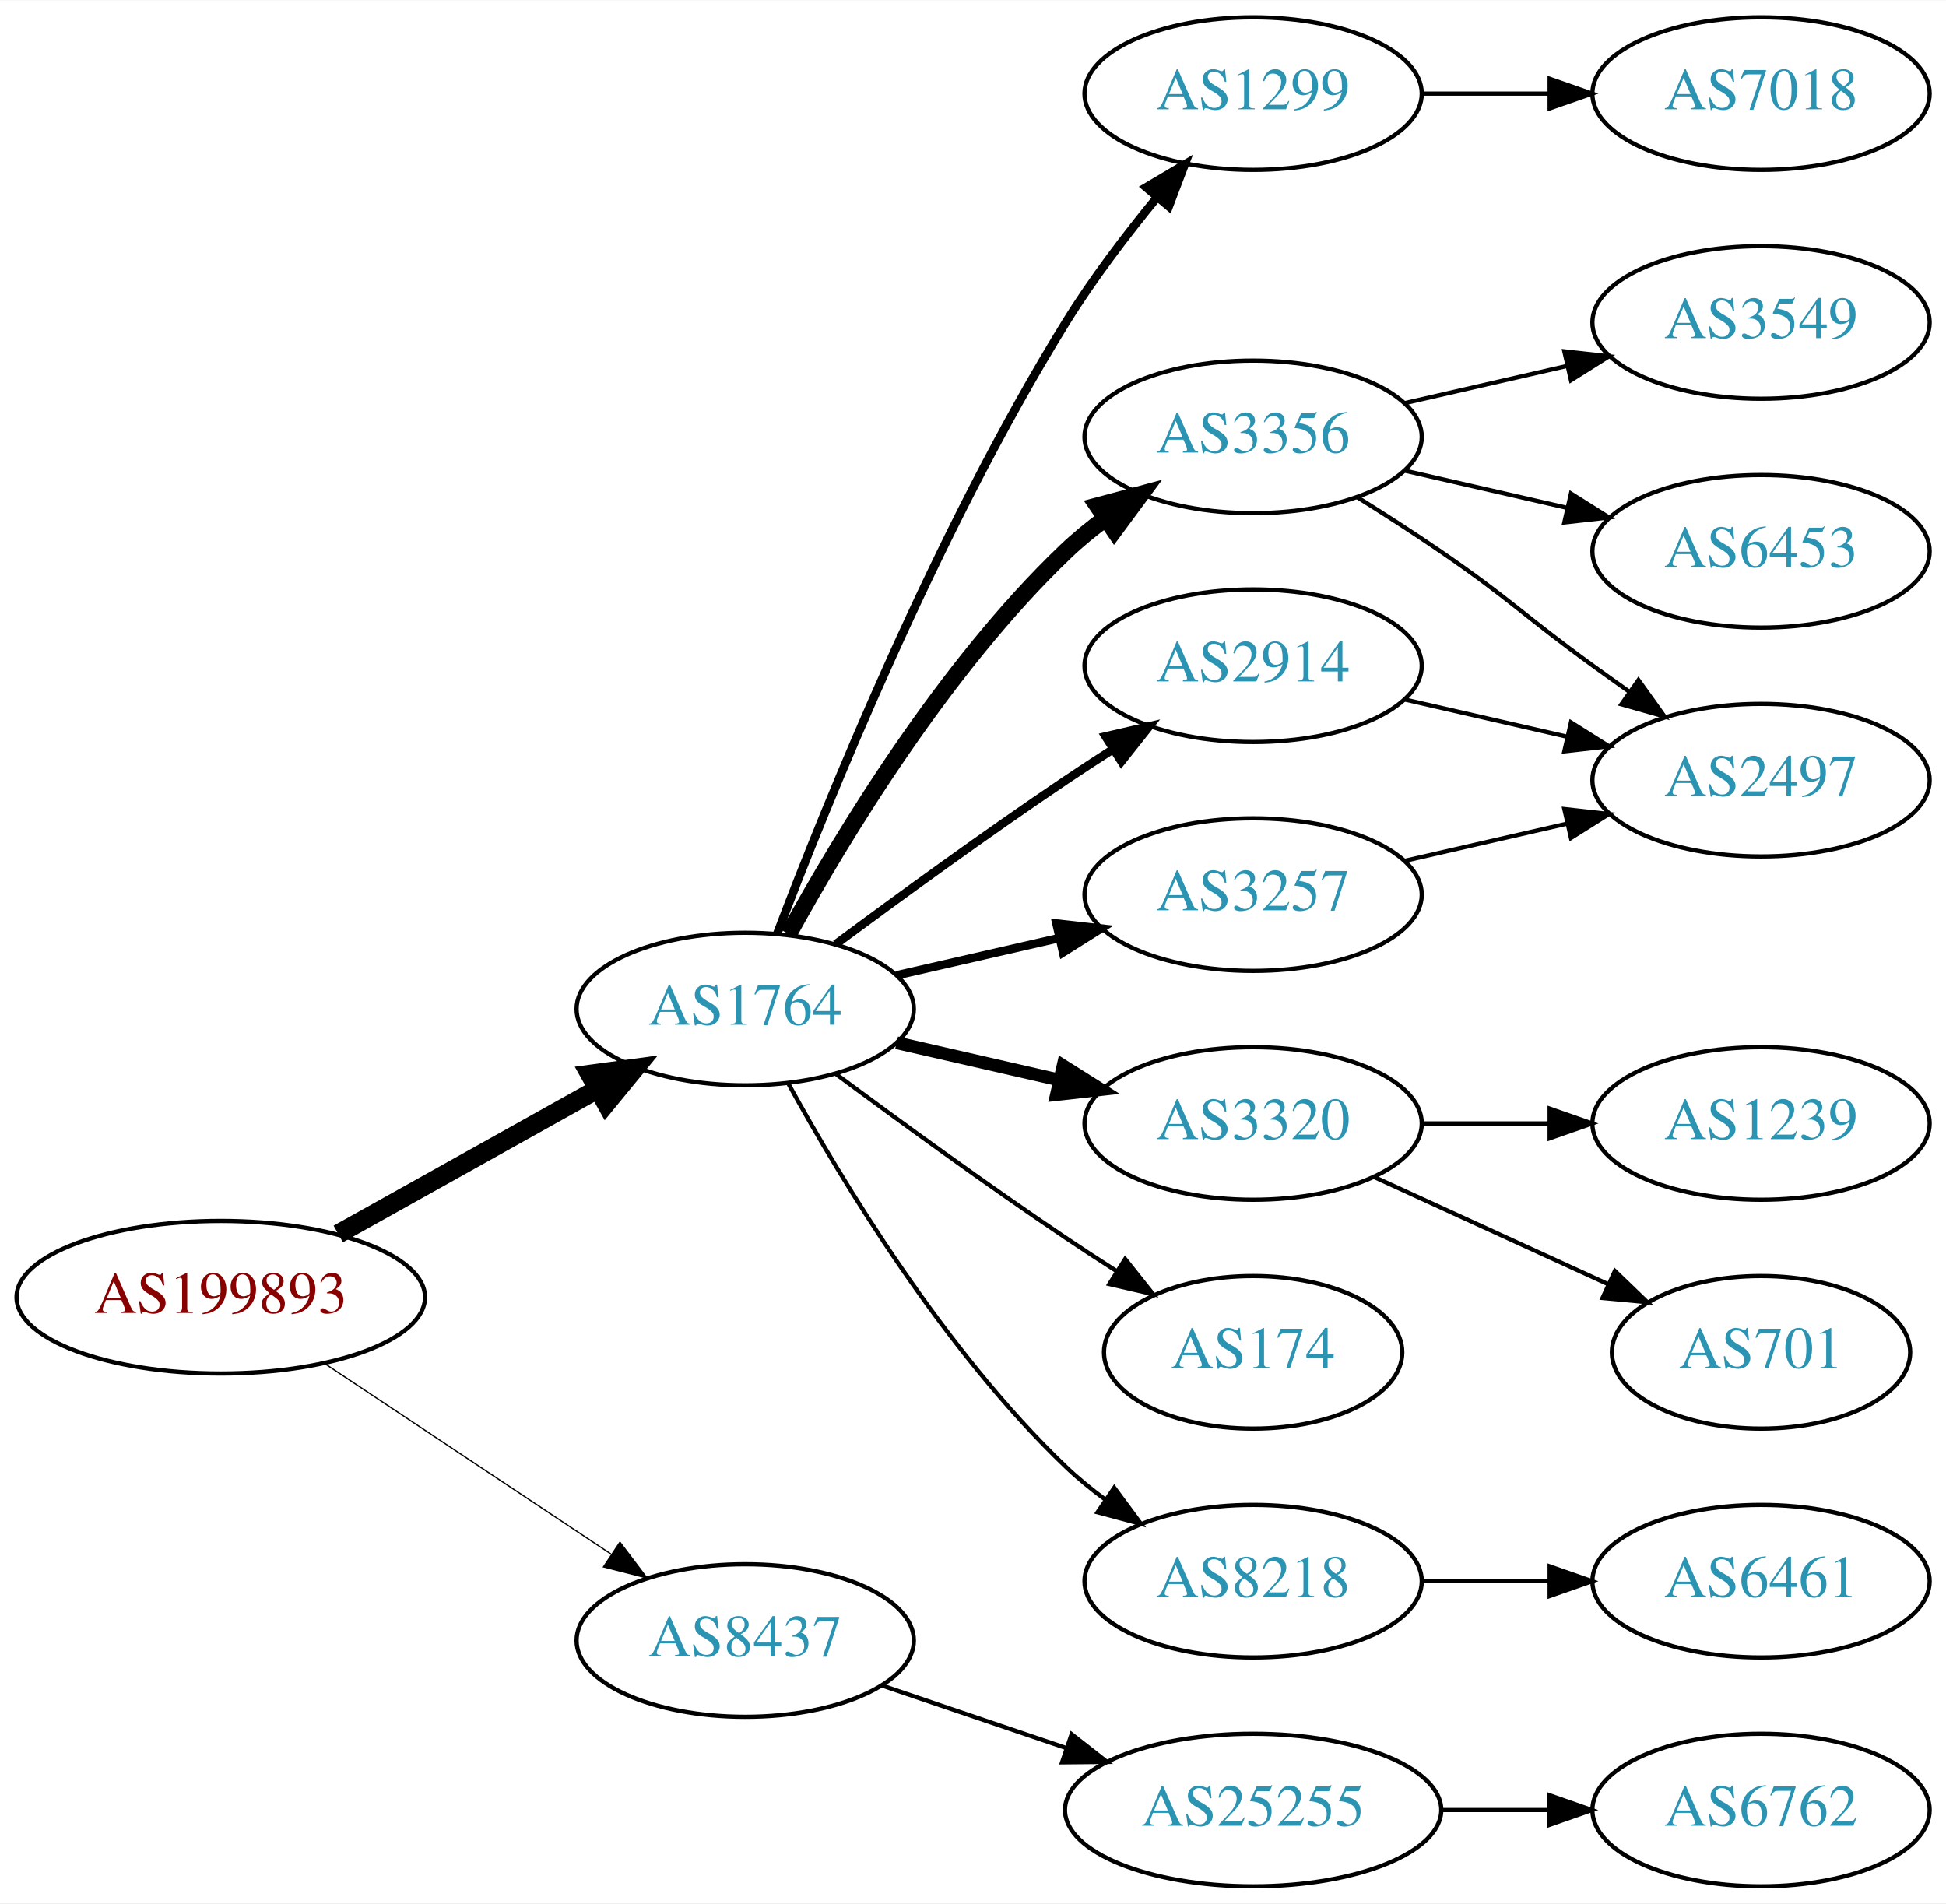
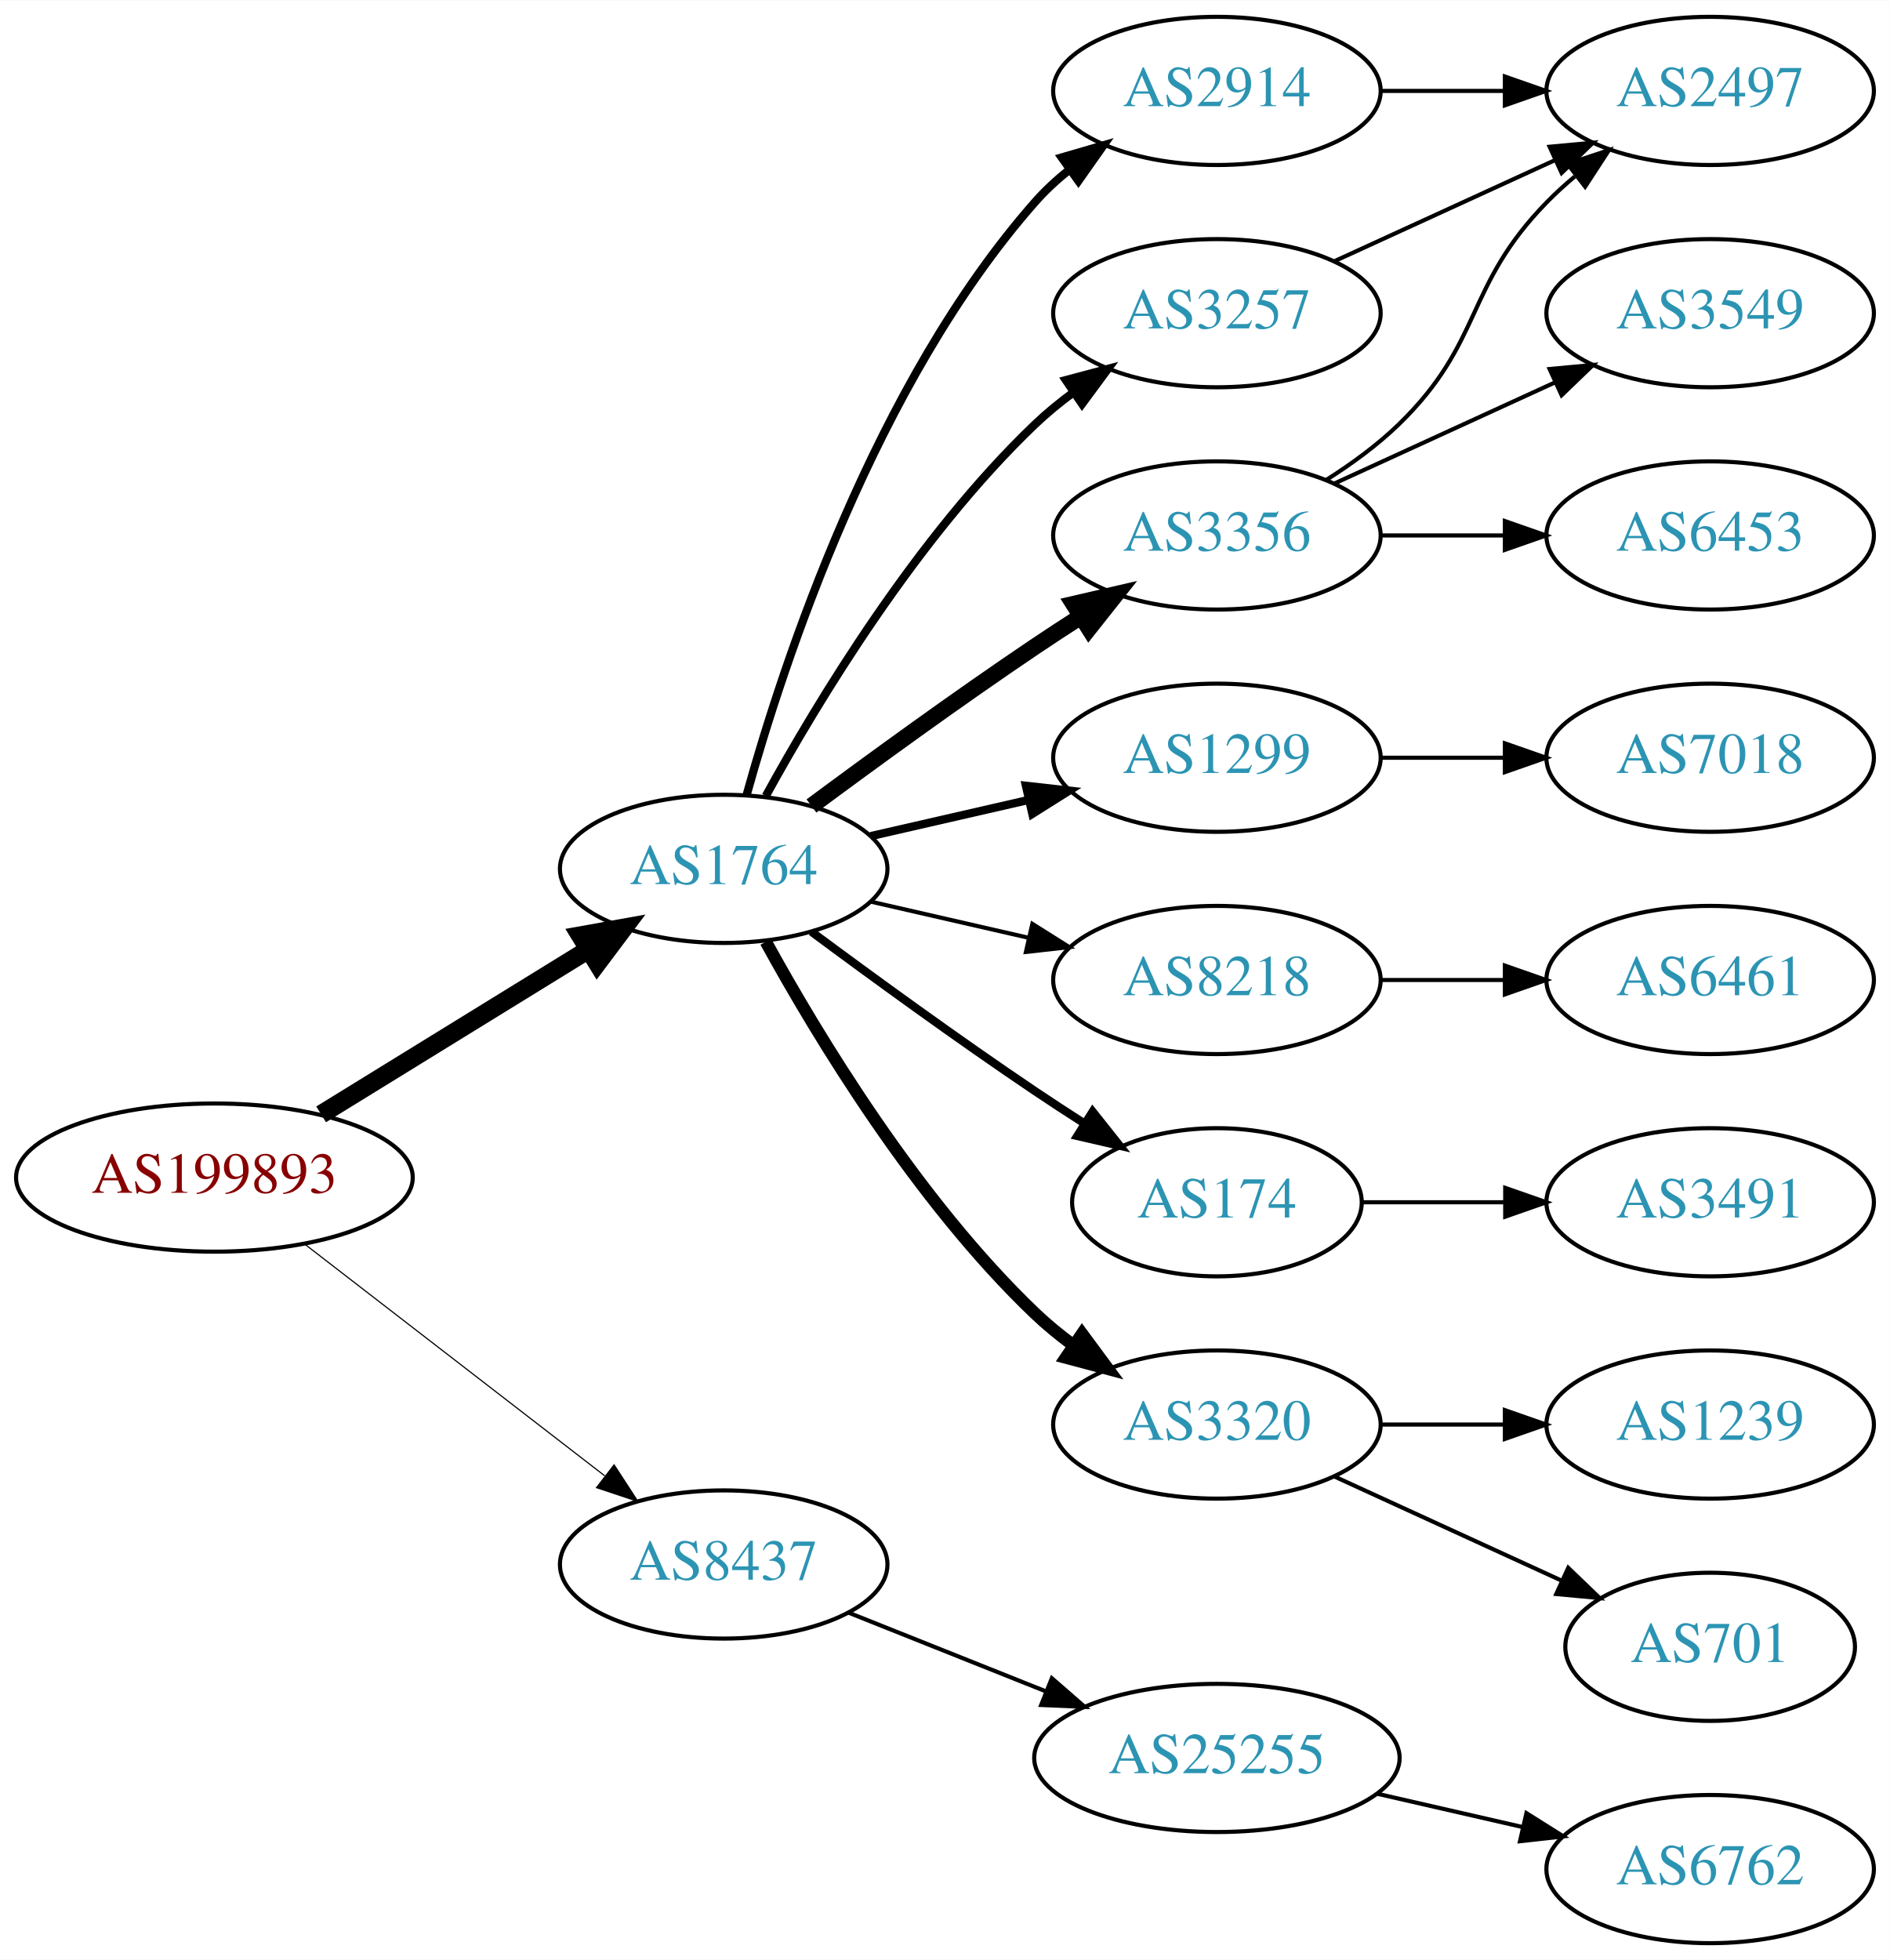
- <svg xmlns="http://www.w3.org/2000/svg" xmlns:xlink="http://www.w3.org/1999/xlink" width="459pt" height="449pt" viewBox="0.00 0.00 459.17 449.00">
-   <g id="graph0" class="graph" transform="scale(1 1) rotate(0) translate(4 445)">
-     <polygon fill="white" stroke="none" points="-4,4 -4,-445 455.17,-445 455.17,4 -4,4" />
+ <svg xmlns="http://www.w3.org/2000/svg" xmlns:xlink="http://www.w3.org/1999/xlink" width="459pt" height="476pt" viewBox="0.00 0.00 459.17 476.00">
+   <g id="graph0" class="graph" transform="scale(1 1) rotate(0) translate(4 472)">
+     <polygon fill="white" stroke="none" points="-4,4 -4,-472 455.17,-472 455.17,4 -4,4" />
    <g id="node1" class="node">
      <g id="a_node1">
        <a xlink:href="/asn/199893" xlink:title="AS199893 ~ Pensionsversicherungsanstalt [AT]">
-           <ellipse fill="#ffffff" stroke="black" cx="48.096" cy="-139" rx="48.192" ry="18" />
-           <text text-anchor="middle" x="48.096" y="-135.3" font-family="Times,serif" font-size="14.00" fill="#880000">AS199893</text>
+           <ellipse fill="#ffffff" stroke="black" cx="48.096" cy="-186" rx="48.192" ry="18" />
+           <text text-anchor="middle" x="48.096" y="-182.3" font-family="Times,serif" font-size="14.00" fill="#880000">AS199893</text>
        </a>
      </g>
    </g>
    <g id="node2" class="node">
      <g id="a_node2">
        <a xlink:href="/asn/1764" xlink:title="AS1764 ~ NEXTLAYER-AS [AT]">
-           <ellipse fill="#ffffff" stroke="black" cx="171.838" cy="-207" rx="39.794" ry="18" />
-           <text text-anchor="middle" x="171.838" y="-203.3" font-family="Times,serif" font-size="14.00" fill="#2c94b3">AS1764</text>
+           <ellipse fill="#ffffff" stroke="black" cx="171.838" cy="-261" rx="39.794" ry="18" />
+           <text text-anchor="middle" x="171.838" y="-257.3" font-family="Times,serif" font-size="14.00" fill="#2c94b3">AS1764</text>
        </a>
      </g>
    </g>
    <g id="edge1" class="edge">
-       <path fill="none" stroke="black" stroke-width="4.5" d="M75.813,-153.923C93.819,-163.981 117.721,-177.331 137.048,-188.126" />
-       <polygon fill="black" stroke="black" stroke-width="4.5" points="135.194,-191.601 145.845,-193.04 139.034,-184.726 135.194,-191.601" />
+       <path fill="none" stroke="black" stroke-width="4.5" d="M74.026,-201.358C92.811,-212.931 118.711,-228.887 138.996,-241.383" />
+       <polygon fill="black" stroke="black" stroke-width="4.5" points="137.012,-244.786 147.591,-246.679 141.142,-238.081 137.012,-244.786" />
    </g>
    <g id="node3" class="node">
      <g id="a_node3">
        <a xlink:href="/asn/8437" xlink:title="AS8437 ~ Hutchison Drei Austria GmbH [AT]">
-           <ellipse fill="#ffffff" stroke="black" cx="171.838" cy="-58" rx="39.794" ry="18" />
-           <text text-anchor="middle" x="171.838" y="-54.3" font-family="Times,serif" font-size="14.00" fill="#2c94b3">AS8437</text>
+           <ellipse fill="#ffffff" stroke="black" cx="171.838" cy="-92" rx="39.794" ry="18" />
+           <text text-anchor="middle" x="171.838" y="-88.3" font-family="Times,serif" font-size="14.00" fill="#2c94b3">AS8437</text>
        </a>
      </g>
    </g>
    <g id="edge2" class="edge">
-       <path fill="none" stroke="black" stroke-width="0.3" d="M72.569,-123.382C91.795,-110.591 119.147,-92.392 140.115,-78.441" />
-       <polygon fill="black" stroke="black" stroke-width="0.3" points="142.281,-81.204 148.668,-72.751 138.403,-75.376 142.281,-81.204" />
+       <path fill="none" stroke="black" stroke-width="0.281" d="M70.024,-169.841C90.158,-154.295 120.732,-130.688 142.93,-113.548" />
+       <polygon fill="black" stroke="black" stroke-width="0.281" points="145.213,-116.208 150.989,-107.326 140.935,-110.667 145.213,-116.208" />
    </g>
    <g id="node4" class="node">
      <g id="a_node4">
-         <a xlink:href="/asn/1299" xlink:title="AS1299 ~ Telia Carrier [EU]">
-           <ellipse fill="#ffffff" stroke="black" cx="291.681" cy="-423" rx="39.794" ry="18" />
-           <text text-anchor="middle" x="291.681" y="-419.3" font-family="Times,serif" font-size="14.00" fill="#2c94b3">AS1299</text>
+         <a xlink:href="/asn/2914" xlink:title="AS2914 ~ NTT America, Inc. [US]">
+           <ellipse fill="#ffffff" stroke="black" cx="291.681" cy="-450" rx="39.794" ry="18" />
+           <text text-anchor="middle" x="291.681" y="-446.3" font-family="Times,serif" font-size="14.00" fill="#2c94b3">AS2914</text>
        </a>
      </g>
    </g>
    <g id="edge3" class="edge">
-       <path fill="none" stroke="black" stroke-width="2" d="M179.365,-224.733C190.976,-255.318 216.894,-319.466 247.484,-369 253.763,-379.167 261.689,-389.591 269.032,-398.535" />
-       <polygon fill="black" stroke="black" stroke-width="2" points="266.433,-400.882 275.548,-406.283 271.791,-396.377 266.433,-400.882" />
+       <path fill="none" stroke="black" stroke-width="2" d="M177.411,-278.946C186.317,-310.995 208.601,-378.842 247.484,-423 249.968,-425.821 252.818,-428.449 255.844,-430.871" />
+       <polygon fill="black" stroke="black" stroke-width="2" points="253.961,-433.828 264.133,-436.791 258.029,-428.131 253.961,-433.828" />
    </g>
    <g id="node5" class="node">
      <g id="a_node5">
+         <a xlink:href="/asn/1299" xlink:title="AS1299 ~ Telia Carrier [EU]">
+           <ellipse fill="#ffffff" stroke="black" cx="291.681" cy="-288" rx="39.794" ry="18" />
+           <text text-anchor="middle" x="291.681" y="-284.3" font-family="Times,serif" font-size="14.00" fill="#2c94b3">AS1299</text>
+         </a>
+       </g>
+     </g>
+     <g id="edge4" class="edge">
+       <path fill="none" stroke="black" stroke-width="2" d="M207.557,-268.955C219.557,-271.704 233.178,-274.825 245.871,-277.733" />
+       <polygon fill="black" stroke="black" stroke-width="2" points="245.273,-281.187 255.802,-280.009 246.836,-274.364 245.273,-281.187" />
+     </g>
+     <g id="node6" class="node">
+       <g id="a_node6">
+         <a xlink:href="/asn/3257" xlink:title="AS3257 ~ GTT [DE]">
+           <ellipse fill="#ffffff" stroke="black" cx="291.681" cy="-396" rx="39.794" ry="18" />
+           <text text-anchor="middle" x="291.681" y="-392.3" font-family="Times,serif" font-size="14.00" fill="#2c94b3">AS3257</text>
+         </a>
+       </g>
+     </g>
+     <g id="edge5" class="edge">
+       <path fill="none" stroke="black" stroke-width="2" d="M182.079,-278.713C194.625,-301.561 218.802,-341.611 247.484,-369 250.353,-371.739 253.542,-374.347 256.851,-376.785" />
+       <polygon fill="black" stroke="black" stroke-width="2" points="254.974,-379.742 265.21,-382.477 258.914,-373.956 254.974,-379.742" />
+     </g>
+     <g id="node7" class="node">
+       <g id="a_node7">
+         <a xlink:href="/asn/8218" xlink:title="AS8218 ~ legacy Neotelecoms [FR]">
+           <ellipse fill="#ffffff" stroke="black" cx="291.681" cy="-234" rx="39.794" ry="18" />
+           <text text-anchor="middle" x="291.681" y="-230.3" font-family="Times,serif" font-size="14.00" fill="#2c94b3">AS8218</text>
+         </a>
+       </g>
+     </g>
+     <g id="edge6" class="edge">
+       <path fill="none" stroke="black" d="M207.557,-253.045C219.557,-250.296 233.178,-247.175 245.871,-244.267" />
+       <polygon fill="black" stroke="black" points="246.836,-247.636 255.802,-241.991 245.273,-240.813 246.836,-247.636" />
+     </g>
+     <g id="node8" class="node">
+       <g id="a_node8">
+         <a xlink:href="/asn/174" xlink:title="AS174 ~ Cogent Communications [US]">
+           <ellipse fill="#ffffff" stroke="black" cx="291.681" cy="-180" rx="35.194" ry="18" />
+           <text text-anchor="middle" x="291.681" y="-176.3" font-family="Times,serif" font-size="14.00" fill="#2c94b3">AS174</text>
+         </a>
+       </g>
+     </g>
+     <g id="edge7" class="edge">
+       <path fill="none" stroke="black" stroke-width="2" d="M193.168,-245.723C208.031,-234.696 228.775,-219.593 247.484,-207 251.302,-204.431 255.352,-201.79 259.382,-199.214" />
+       <polygon fill="black" stroke="black" stroke-width="2" points="261.486,-202.025 268.076,-193.729 257.751,-196.105 261.486,-202.025" />
+     </g>
+     <g id="node9" class="node">
+       <g id="a_node9">
        <a xlink:href="/asn/3356" xlink:title="AS3356 ~ Level 3 Parent, LLC [US]">
          <ellipse fill="#ffffff" stroke="black" cx="291.681" cy="-342" rx="39.794" ry="18" />
          <text text-anchor="middle" x="291.681" y="-338.3" font-family="Times,serif" font-size="14.00" fill="#2c94b3">AS3356</text>
        </a>
      </g>
    </g>
-     <g id="edge4" class="edge">
-       <path fill="none" stroke="black" stroke-width="4" d="M182.079,-224.713C194.625,-247.561 218.802,-287.611 247.484,-315 250.353,-317.739 253.542,-320.347 256.851,-322.785" />
-       <polygon fill="black" stroke="black" stroke-width="4" points="254.974,-325.742 265.21,-328.477 258.914,-319.956 254.974,-325.742" />
-     </g>
-     <g id="node6" class="node">
-       <g id="a_node6">
-         <a xlink:href="/asn/2914" xlink:title="AS2914 ~ NTT America, Inc. [US]">
-           <ellipse fill="#ffffff" stroke="black" cx="291.681" cy="-288" rx="39.794" ry="18" />
-           <text text-anchor="middle" x="291.681" y="-284.3" font-family="Times,serif" font-size="14.00" fill="#2c94b3">AS2914</text>
-         </a>
-       </g>
-     </g>
-     <g id="edge5" class="edge">
-       <path fill="none" stroke="black" stroke-width="2" d="M193.168,-222.277C208.031,-233.304 228.775,-248.407 247.484,-261 251.033,-263.389 254.784,-265.839 258.532,-268.242" />
-       <polygon fill="black" stroke="black" stroke-width="2" points="256.858,-271.325 267.181,-273.712 260.6,-265.409 256.858,-271.325" />
-     </g>
-     <g id="node7" class="node">
-       <g id="a_node7">
-         <a xlink:href="/asn/3257" xlink:title="AS3257 ~ GTT [DE]">
-           <ellipse fill="#ffffff" stroke="black" cx="291.681" cy="-234" rx="39.794" ry="18" />
-           <text text-anchor="middle" x="291.681" y="-230.3" font-family="Times,serif" font-size="14.00" fill="#2c94b3">AS3257</text>
-         </a>
-       </g>
-     </g>
-     <g id="edge6" class="edge">
-       <path fill="none" stroke="black" stroke-width="2" d="M207.557,-214.955C219.557,-217.704 233.178,-220.825 245.871,-223.733" />
-       <polygon fill="black" stroke="black" stroke-width="2" points="245.273,-227.187 255.802,-226.009 246.836,-220.364 245.273,-227.187" />
-     </g>
-     <g id="node8" class="node">
-       <g id="a_node8">
-         <a xlink:href="/asn/3320" xlink:title="AS3320 ~ DTAG [DE]">
-           <ellipse fill="#ffffff" stroke="black" cx="291.681" cy="-180" rx="39.794" ry="18" />
-           <text text-anchor="middle" x="291.681" y="-176.3" font-family="Times,serif" font-size="14.00" fill="#2c94b3">AS3320</text>
-         </a>
-       </g>
-     </g>
-     <g id="edge7" class="edge">
-       <path fill="none" stroke="black" stroke-width="3" d="M207.557,-199.045C219.557,-196.296 233.178,-193.175 245.871,-190.267" />
-       <polygon fill="black" stroke="black" stroke-width="3" points="246.836,-193.636 255.802,-187.991 245.273,-186.813 246.836,-193.636" />
-     </g>
-     <g id="node9" class="node">
-       <g id="a_node9">
-         <a xlink:href="/asn/174" xlink:title="AS174 ~ Cogent Communications [US]">
-           <ellipse fill="#ffffff" stroke="black" cx="291.681" cy="-126" rx="35.194" ry="18" />
-           <text text-anchor="middle" x="291.681" y="-122.3" font-family="Times,serif" font-size="14.00" fill="#2c94b3">AS174</text>
-         </a>
-       </g>
-     </g>
    <g id="edge8" class="edge">
-       <path fill="none" stroke="black" d="M193.168,-191.723C208.031,-180.696 228.775,-165.593 247.484,-153 251.302,-150.431 255.352,-147.79 259.382,-145.214" />
-       <polygon fill="black" stroke="black" points="261.486,-148.025 268.076,-139.729 257.751,-142.105 261.486,-148.025" />
+       <path fill="none" stroke="black" stroke-width="4" d="M193.168,-276.277C208.031,-287.304 228.775,-302.407 247.484,-315 251.033,-317.389 254.784,-319.839 258.532,-322.242" />
+       <polygon fill="black" stroke="black" stroke-width="4" points="256.858,-325.325 267.181,-327.712 260.6,-319.409 256.858,-325.325" />
    </g>
    <g id="node10" class="node">
      <g id="a_node10">
-         <a xlink:href="/asn/8218" xlink:title="AS8218 ~ legacy Neotelecoms [FR]">
-           <ellipse fill="#ffffff" stroke="black" cx="291.681" cy="-72" rx="39.794" ry="18" />
-           <text text-anchor="middle" x="291.681" y="-68.3" font-family="Times,serif" font-size="14.00" fill="#2c94b3">AS8218</text>
+         <a xlink:href="/asn/3320" xlink:title="AS3320 ~ DTAG [DE]">
+           <ellipse fill="#ffffff" stroke="black" cx="291.681" cy="-126" rx="39.794" ry="18" />
+           <text text-anchor="middle" x="291.681" y="-122.3" font-family="Times,serif" font-size="14.00" fill="#2c94b3">AS3320</text>
        </a>
      </g>
    </g>
    <g id="edge9" class="edge">
-       <path fill="none" stroke="black" d="M182.079,-189.287C194.625,-166.439 218.802,-126.389 247.484,-99 250.353,-96.261 253.542,-93.653 256.851,-91.215" />
-       <polygon fill="black" stroke="black" points="258.914,-94.044 265.21,-85.523 254.974,-88.258 258.914,-94.044" />
-     </g>
-     <g id="node18" class="node">
-       <g id="a_node18">
+       <path fill="none" stroke="black" stroke-width="3" d="M182.079,-243.287C194.625,-220.439 218.802,-180.389 247.484,-153 250.353,-150.261 253.542,-147.653 256.851,-145.215" />
+       <polygon fill="black" stroke="black" stroke-width="3" points="258.914,-148.044 265.21,-139.523 254.974,-142.258 258.914,-148.044" />
+     </g>
+     <g id="node19" class="node">
+       <g id="a_node19">
        <a xlink:href="/asn/25255" xlink:title="AS25255 ~ ==&gt; TELE2 AUSTRIA &lt;== [AT]">
-           <ellipse fill="#ffffff" stroke="black" cx="291.681" cy="-18" rx="44.393" ry="18" />
-           <text text-anchor="middle" x="291.681" y="-14.3" font-family="Times,serif" font-size="14.00" fill="#2c94b3">AS25255</text>
-         </a>
-       </g>
-     </g>
-     <g id="edge19" class="edge">
-       <path fill="none" stroke="black" d="M204.108,-47.386C217.405,-42.873 233.13,-37.535 247.507,-32.655" />
-       <polygon fill="black" stroke="black" points="248.853,-35.894 257.197,-29.365 246.603,-29.265 248.853,-35.894" />
+           <ellipse fill="#ffffff" stroke="black" cx="291.681" cy="-45" rx="44.393" ry="18" />
+           <text text-anchor="middle" x="291.681" y="-41.3" font-family="Times,serif" font-size="14.00" fill="#2c94b3">AS25255</text>
+         </a>
+       </g>
+     </g>
+     <g id="edge20" class="edge">
+       <path fill="none" stroke="black" d="M202.271,-80.261C216.723,-74.497 234.365,-67.461 250.077,-61.194" />
+       <polygon fill="black" stroke="black" points="251.573,-64.366 259.565,-57.41 248.979,-57.864 251.573,-64.366" />
    </g>
    <g id="node11" class="node">
      <g id="a_node11">
+         <a xlink:href="/asn/2497" xlink:title="AS2497 ~ Internet Initiative Japan Inc. [JP]">
+           <ellipse fill="#ffffff" stroke="black" cx="411.523" cy="-450" rx="39.794" ry="18" />
+           <text text-anchor="middle" x="411.523" y="-446.3" font-family="Times,serif" font-size="14.00" fill="#2c94b3">AS2497</text>
+         </a>
+       </g>
+     </g>
+     <g id="edge16" class="edge">
+       <path fill="none" stroke="black" d="M331.593,-450C341.146,-450 351.496,-450 361.459,-450" />
+       <polygon fill="black" stroke="black" points="361.651,-453.5 371.651,-450 361.651,-446.5 361.651,-453.5" />
+     </g>
+     <g id="node15" class="node">
+       <g id="a_node15">
        <a xlink:href="/asn/7018" xlink:title="AS7018 ~ AT&amp;T Services, Inc. [US]">
-           <ellipse fill="#ffffff" stroke="black" cx="411.523" cy="-423" rx="39.794" ry="18" />
-           <text text-anchor="middle" x="411.523" y="-419.3" font-family="Times,serif" font-size="14.00" fill="#2c94b3">AS7018</text>
-         </a>
-       </g>
+           <ellipse fill="#ffffff" stroke="black" cx="411.523" cy="-288" rx="39.794" ry="18" />
+           <text text-anchor="middle" x="411.523" y="-284.3" font-family="Times,serif" font-size="14.00" fill="#2c94b3">AS7018</text>
+         </a>
+       </g>
+     </g>
+     <g id="edge15" class="edge">
+       <path fill="none" stroke="black" d="M331.593,-288C341.146,-288 351.496,-288 361.459,-288" />
+       <polygon fill="black" stroke="black" points="361.651,-291.5 371.651,-288 361.651,-284.5 361.651,-291.5" />
    </g>
    <g id="edge10" class="edge">
-       <path fill="none" stroke="black" d="M331.593,-423C341.146,-423 351.496,-423 361.459,-423" />
-       <polygon fill="black" stroke="black" points="361.651,-426.5 371.651,-423 361.651,-419.5 361.651,-426.5" />
+       <path fill="none" stroke="black" d="M320.309,-408.661C336.266,-415.973 356.537,-425.261 373.82,-433.181" />
+       <polygon fill="black" stroke="black" points="372.518,-436.435 383.067,-437.419 375.434,-430.071 372.518,-436.435" />
    </g>
    <g id="node12" class="node">
      <g id="a_node12">
-         <a xlink:href="/asn/3549" xlink:title="AS3549 ~ Level 3 Parent, LLC [US]">
-           <ellipse fill="#ffffff" stroke="black" cx="411.523" cy="-369" rx="39.794" ry="18" />
-           <text text-anchor="middle" x="411.523" y="-365.3" font-family="Times,serif" font-size="14.00" fill="#2c94b3">AS3549</text>
+         <a xlink:href="/asn/6461" xlink:title="AS6461 ~ Zayo Bandwidth [US]">
+           <ellipse fill="#ffffff" stroke="black" cx="411.523" cy="-234" rx="39.794" ry="18" />
+           <text text-anchor="middle" x="411.523" y="-230.3" font-family="Times,serif" font-size="14.00" fill="#2c94b3">AS6461</text>
        </a>
      </g>
    </g>
    <g id="edge11" class="edge">
-       <path fill="none" stroke="black" d="M327.4,-349.955C339.4,-352.704 353.021,-355.825 365.713,-358.733" />
-       <polygon fill="black" stroke="black" points="365.116,-362.187 375.645,-361.009 366.679,-355.364 365.116,-362.187" />
+       <path fill="none" stroke="black" d="M331.593,-234C341.146,-234 351.496,-234 361.459,-234" />
+       <polygon fill="black" stroke="black" points="361.651,-237.5 371.651,-234 361.651,-230.5 361.651,-237.5" />
+     </g>
+     <g id="node16" class="node">
+       <g id="a_node16">
+         <a xlink:href="/asn/3491" xlink:title="AS3491 ~ PCCW Global, Inc. [US]">
+           <ellipse fill="#ffffff" stroke="black" cx="411.523" cy="-180" rx="39.794" ry="18" />
+           <text text-anchor="middle" x="411.523" y="-176.3" font-family="Times,serif" font-size="14.00" fill="#2c94b3">AS3491</text>
+         </a>
+       </g>
+     </g>
+     <g id="edge17" class="edge">
+       <path fill="none" stroke="black" d="M327.082,-180C337.906,-180 350.074,-180 361.701,-180" />
+       <polygon fill="black" stroke="black" points="361.732,-183.5 371.732,-180 361.732,-176.5 361.732,-183.5" />
+     </g>
+     <g id="edge12" class="edge">
+       <path fill="none" stroke="black" d="M318.21,-355.462C324.372,-359.362 330.674,-363.948 335.877,-369 356.57,-389.094 351.704,-402.383 371.877,-423 373.969,-425.139 376.253,-427.218 378.63,-429.21" />
+       <polygon fill="black" stroke="black" points="376.873,-432.275 386.929,-435.611 381.148,-426.732 376.873,-432.275" />
    </g>
    <g id="node13" class="node">
      <g id="a_node13">
-         <a xlink:href="/asn/2497" xlink:title="AS2497 ~ Internet Initiative Japan Inc. [JP]">
-           <ellipse fill="#ffffff" stroke="black" cx="411.523" cy="-261" rx="39.794" ry="18" />
-           <text text-anchor="middle" x="411.523" y="-257.3" font-family="Times,serif" font-size="14.00" fill="#2c94b3">AS2497</text>
-         </a>
-       </g>
-     </g>
-     <g id="edge12" class="edge">
-       <path fill="none" stroke="black" d="M316.229,-327.784C322.671,-323.76 329.604,-319.301 335.877,-315 352.371,-303.689 355.677,-299.729 371.877,-288 374.68,-285.971 377.611,-283.875 380.552,-281.79" />
-       <polygon fill="black" stroke="black" points="382.603,-284.627 388.766,-276.009 378.574,-278.903 382.603,-284.627" />
+         <a xlink:href="/asn/3549" xlink:title="AS3549 ~ Level 3 Parent, LLC [US]">
+           <ellipse fill="#ffffff" stroke="black" cx="411.523" cy="-396" rx="39.794" ry="18" />
+           <text text-anchor="middle" x="411.523" y="-392.3" font-family="Times,serif" font-size="14.00" fill="#2c94b3">AS3549</text>
+         </a>
+       </g>
+     </g>
+     <g id="edge13" class="edge">
+       <path fill="none" stroke="black" d="M320.309,-354.661C336.266,-361.973 356.537,-371.261 373.82,-379.181" />
+       <polygon fill="black" stroke="black" points="372.518,-382.435 383.067,-383.419 375.434,-376.071 372.518,-382.435" />
    </g>
    <g id="node14" class="node">
      <g id="a_node14">
        <a xlink:href="/asn/6453" xlink:title="AS6453 ~ TATA COMMUNICATIONS (AMERICA) INC [US]">
-           <ellipse fill="#ffffff" stroke="black" cx="411.523" cy="-315" rx="39.794" ry="18" />
-           <text text-anchor="middle" x="411.523" y="-311.3" font-family="Times,serif" font-size="14.00" fill="#2c94b3">AS6453</text>
-         </a>
-       </g>
-     </g>
-     <g id="edge13" class="edge">
-       <path fill="none" stroke="black" d="M327.4,-334.045C339.4,-331.296 353.021,-328.175 365.713,-325.267" />
-       <polygon fill="black" stroke="black" points="366.679,-328.636 375.645,-322.991 365.116,-321.813 366.679,-328.636" />
+           <ellipse fill="#ffffff" stroke="black" cx="411.523" cy="-342" rx="39.794" ry="18" />
+           <text text-anchor="middle" x="411.523" y="-338.3" font-family="Times,serif" font-size="14.00" fill="#2c94b3">AS6453</text>
+         </a>
+       </g>
    </g>
    <g id="edge14" class="edge">
-       <path fill="none" stroke="black" d="M327.4,-280.045C339.4,-277.296 353.021,-274.175 365.713,-271.267" />
-       <polygon fill="black" stroke="black" points="366.679,-274.636 375.645,-268.991 365.116,-267.813 366.679,-274.636" />
-     </g>
-     <g id="edge17" class="edge">
-       <path fill="none" stroke="black" d="M327.4,-241.955C339.4,-244.704 353.021,-247.825 365.713,-250.733" />
-       <polygon fill="black" stroke="black" points="365.116,-254.187 375.645,-253.009 366.679,-247.364 365.116,-254.187" />
-     </g>
-     <g id="node15" class="node">
-       <g id="a_node15">
-         <a xlink:href="/asn/1239" xlink:title="AS1239 ~ Sprint [US]">
-           <ellipse fill="#ffffff" stroke="black" cx="411.523" cy="-180" rx="39.794" ry="18" />
-           <text text-anchor="middle" x="411.523" y="-176.3" font-family="Times,serif" font-size="14.00" fill="#2c94b3">AS1239</text>
-         </a>
-       </g>
-     </g>
-     <g id="edge15" class="edge">
-       <path fill="none" stroke="black" d="M331.593,-180C341.146,-180 351.496,-180 361.459,-180" />
-       <polygon fill="black" stroke="black" points="361.651,-183.5 371.651,-180 361.651,-176.5 361.651,-183.5" />
-     </g>
-     <g id="node16" class="node">
-       <g id="a_node16">
-         <a xlink:href="/asn/701" xlink:title="AS701 ~ UUNET [US]">
-           <ellipse fill="#ffffff" stroke="black" cx="411.523" cy="-126" rx="35.194" ry="18" />
-           <text text-anchor="middle" x="411.523" y="-122.3" font-family="Times,serif" font-size="14.00" fill="#2c94b3">AS701</text>
-         </a>
-       </g>
-     </g>
-     <g id="edge16" class="edge">
-       <path fill="none" stroke="black" d="M320.309,-167.339C336.726,-159.817 357.707,-150.202 375.304,-142.139" />
-       <polygon fill="black" stroke="black" points="377.048,-145.189 384.681,-137.842 374.132,-138.826 377.048,-145.189" />
+       <path fill="none" stroke="black" d="M331.593,-342C341.146,-342 351.496,-342 361.459,-342" />
+       <polygon fill="black" stroke="black" points="361.651,-345.5 371.651,-342 361.651,-338.5 361.651,-345.5" />
    </g>
    <g id="node17" class="node">
      <g id="a_node17">
-         <a xlink:href="/asn/6461" xlink:title="AS6461 ~ Zayo Bandwidth [US]">
-           <ellipse fill="#ffffff" stroke="black" cx="411.523" cy="-72" rx="39.794" ry="18" />
-           <text text-anchor="middle" x="411.523" y="-68.3" font-family="Times,serif" font-size="14.00" fill="#2c94b3">AS6461</text>
+         <a xlink:href="/asn/1239" xlink:title="AS1239 ~ Sprint [US]">
+           <ellipse fill="#ffffff" stroke="black" cx="411.523" cy="-126" rx="39.794" ry="18" />
+           <text text-anchor="middle" x="411.523" y="-122.3" font-family="Times,serif" font-size="14.00" fill="#2c94b3">AS1239</text>
        </a>
      </g>
    </g>
    <g id="edge18" class="edge">
-       <path fill="none" stroke="black" d="M331.593,-72C341.146,-72 351.496,-72 361.459,-72" />
-       <polygon fill="black" stroke="black" points="361.651,-75.5 371.651,-72 361.651,-68.5 361.651,-75.5" />
-     </g>
-     <g id="node19" class="node">
-       <g id="a_node19">
+       <path fill="none" stroke="black" d="M331.593,-126C341.146,-126 351.496,-126 361.459,-126" />
+       <polygon fill="black" stroke="black" points="361.651,-129.5 371.651,-126 361.651,-122.5 361.651,-129.5" />
+     </g>
+     <g id="node18" class="node">
+       <g id="a_node18">
+         <a xlink:href="/asn/701" xlink:title="AS701 ~ UUNET [US]">
+           <ellipse fill="#ffffff" stroke="black" cx="411.523" cy="-72" rx="35.194" ry="18" />
+           <text text-anchor="middle" x="411.523" y="-68.3" font-family="Times,serif" font-size="14.00" fill="#2c94b3">AS701</text>
+         </a>
+       </g>
+     </g>
+     <g id="edge19" class="edge">
+       <path fill="none" stroke="black" d="M320.309,-113.339C336.726,-105.817 357.707,-96.202 375.304,-88.139" />
+       <polygon fill="black" stroke="black" points="377.048,-91.189 384.681,-83.842 374.132,-84.826 377.048,-91.189" />
+     </g>
+     <g id="node20" class="node">
+       <g id="a_node20">
        <a xlink:href="/asn/6762" xlink:title="AS6762 ~ TELECOM ITALIA SPARKLE S.p.A. [IT]">
          <ellipse fill="#ffffff" stroke="black" cx="411.523" cy="-18" rx="39.794" ry="18" />
          <text text-anchor="middle" x="411.523" y="-14.3" font-family="Times,serif" font-size="14.00" fill="#2c94b3">AS6762</text>
        </a>
      </g>
    </g>
-     <g id="edge20" class="edge">
-       <path fill="none" stroke="black" d="M335.892,-18C344.204,-18 352.967,-18 361.449,-18" />
-       <polygon fill="black" stroke="black" points="361.608,-21.5 371.608,-18 361.608,-14.5 361.608,-21.5" />
+     <g id="edge21" class="edge">
+       <path fill="none" stroke="black" d="M330.615,-36.308C341.856,-33.733 354.269,-30.889 365.892,-28.226" />
+       <polygon fill="black" stroke="black" points="366.888,-31.588 375.853,-25.944 365.324,-24.765 366.888,-31.588" />
    </g>
  </g>
</svg>
